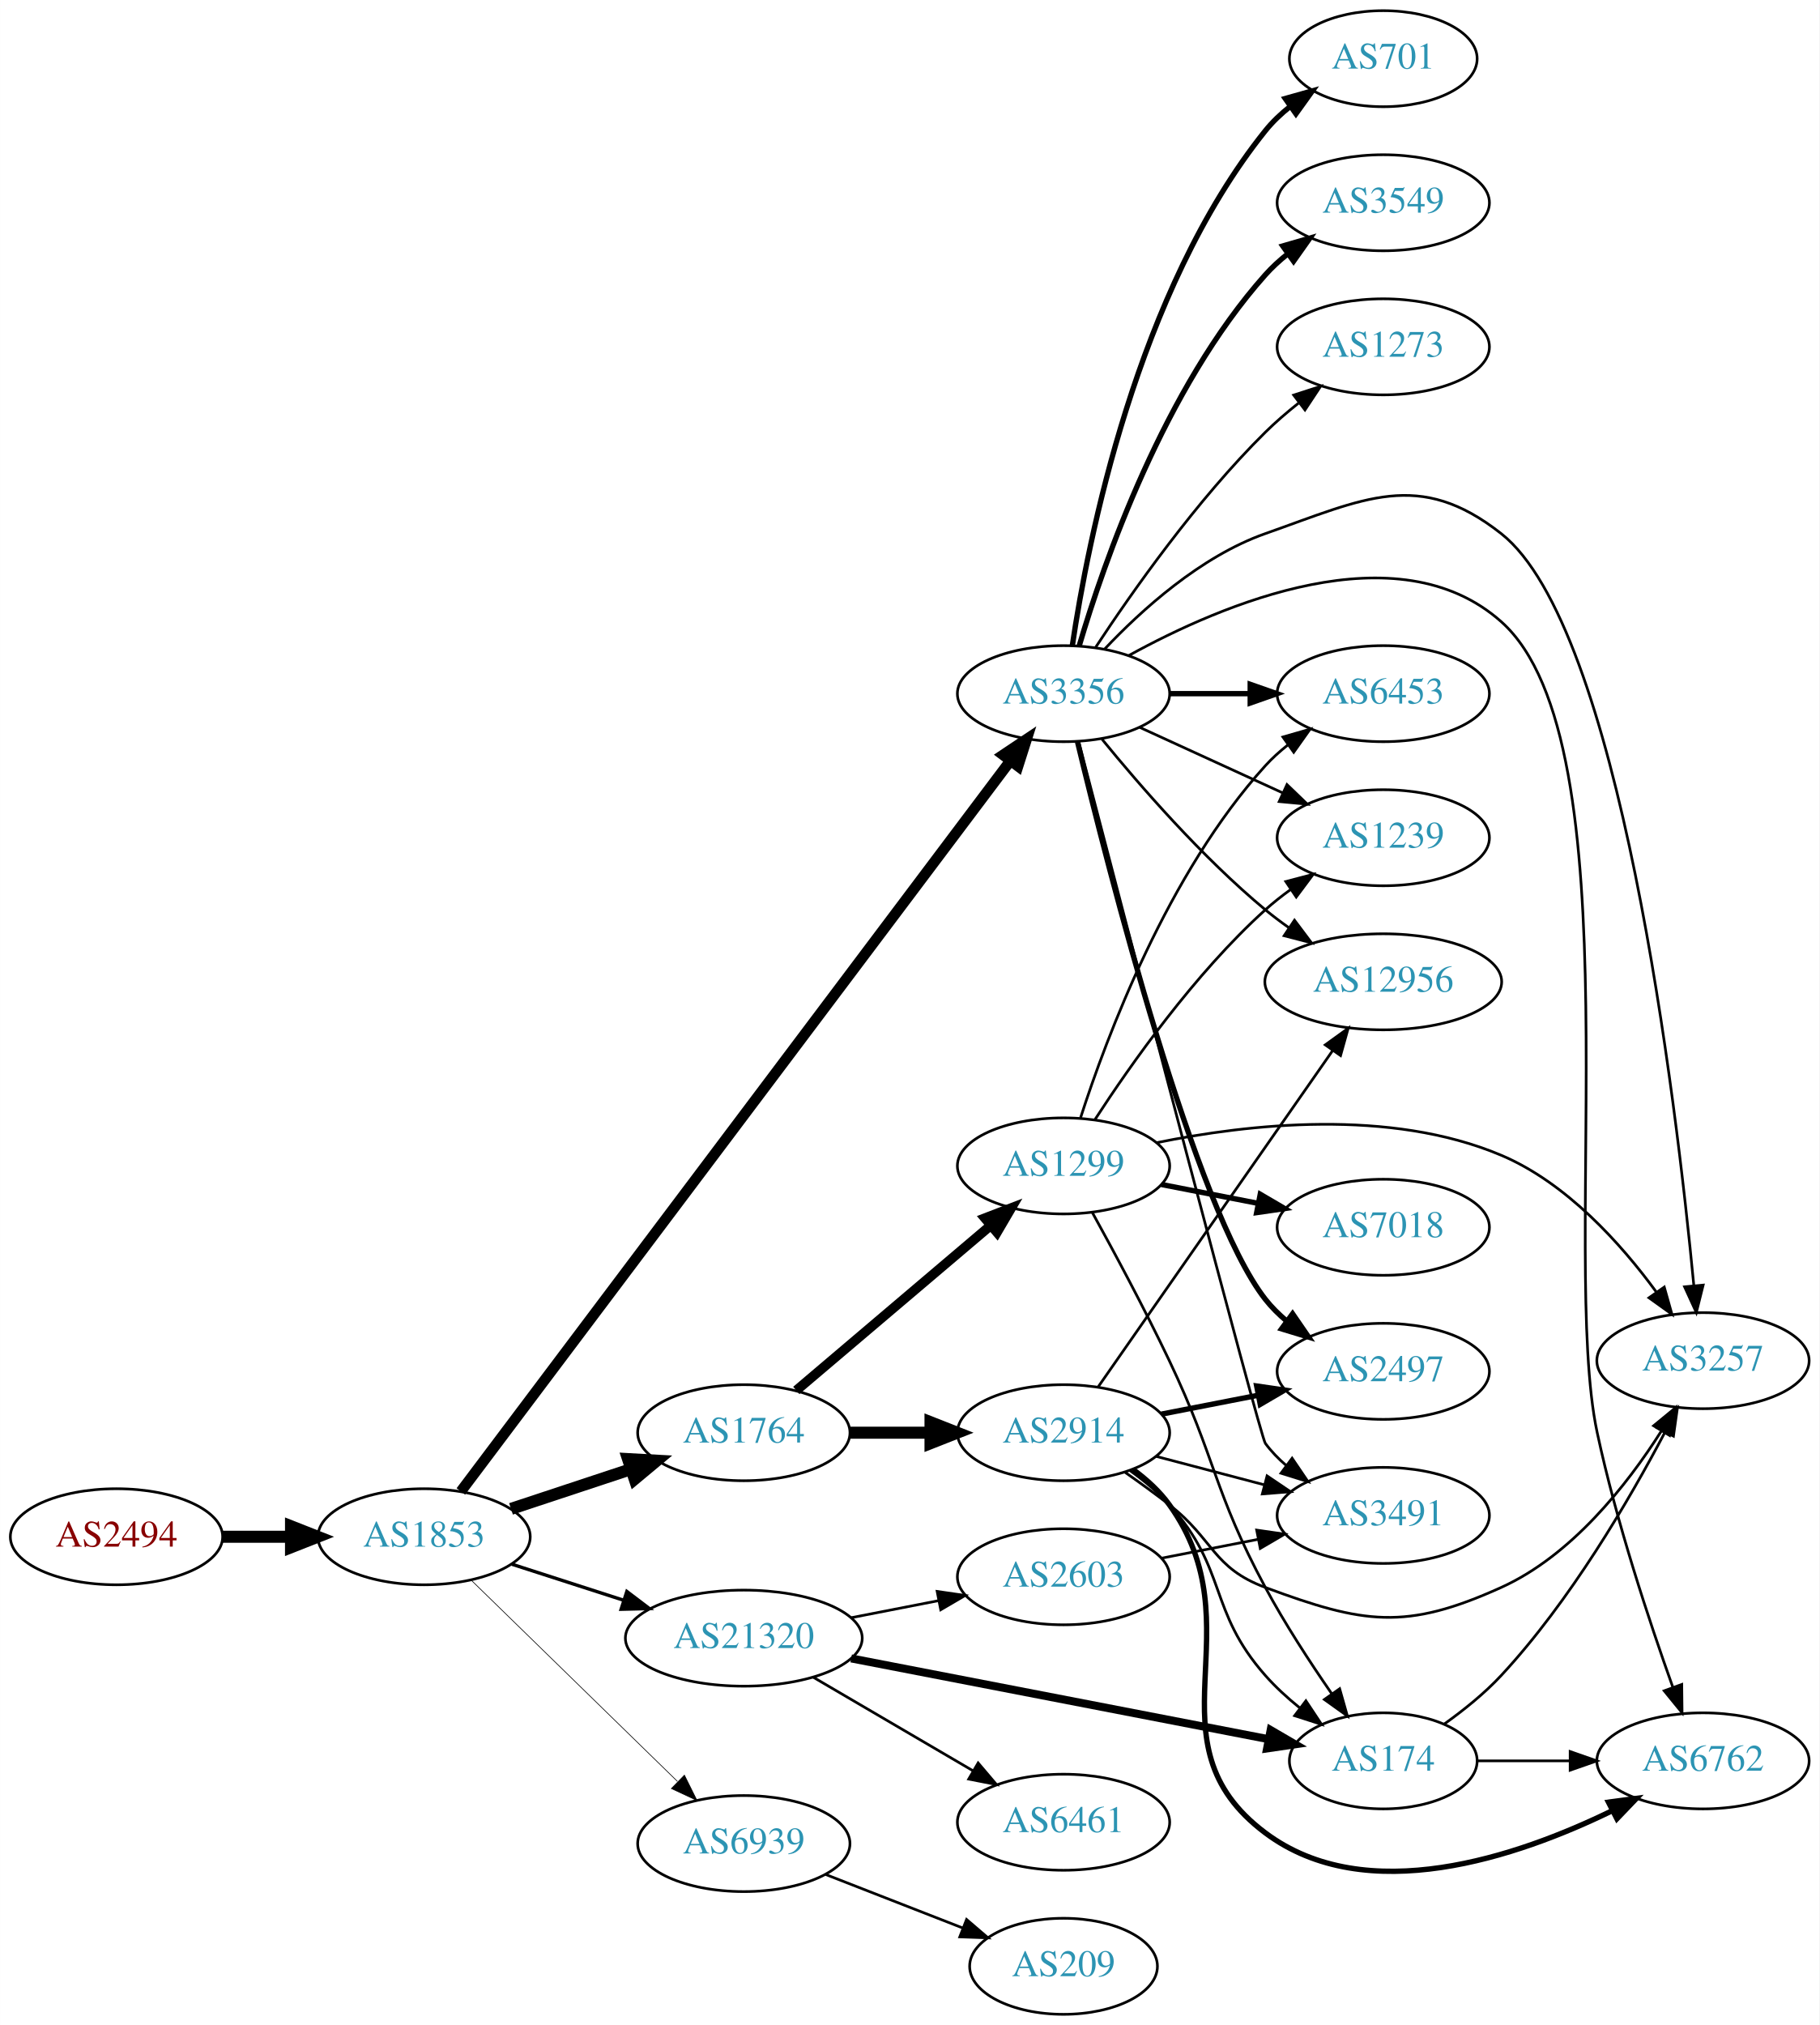
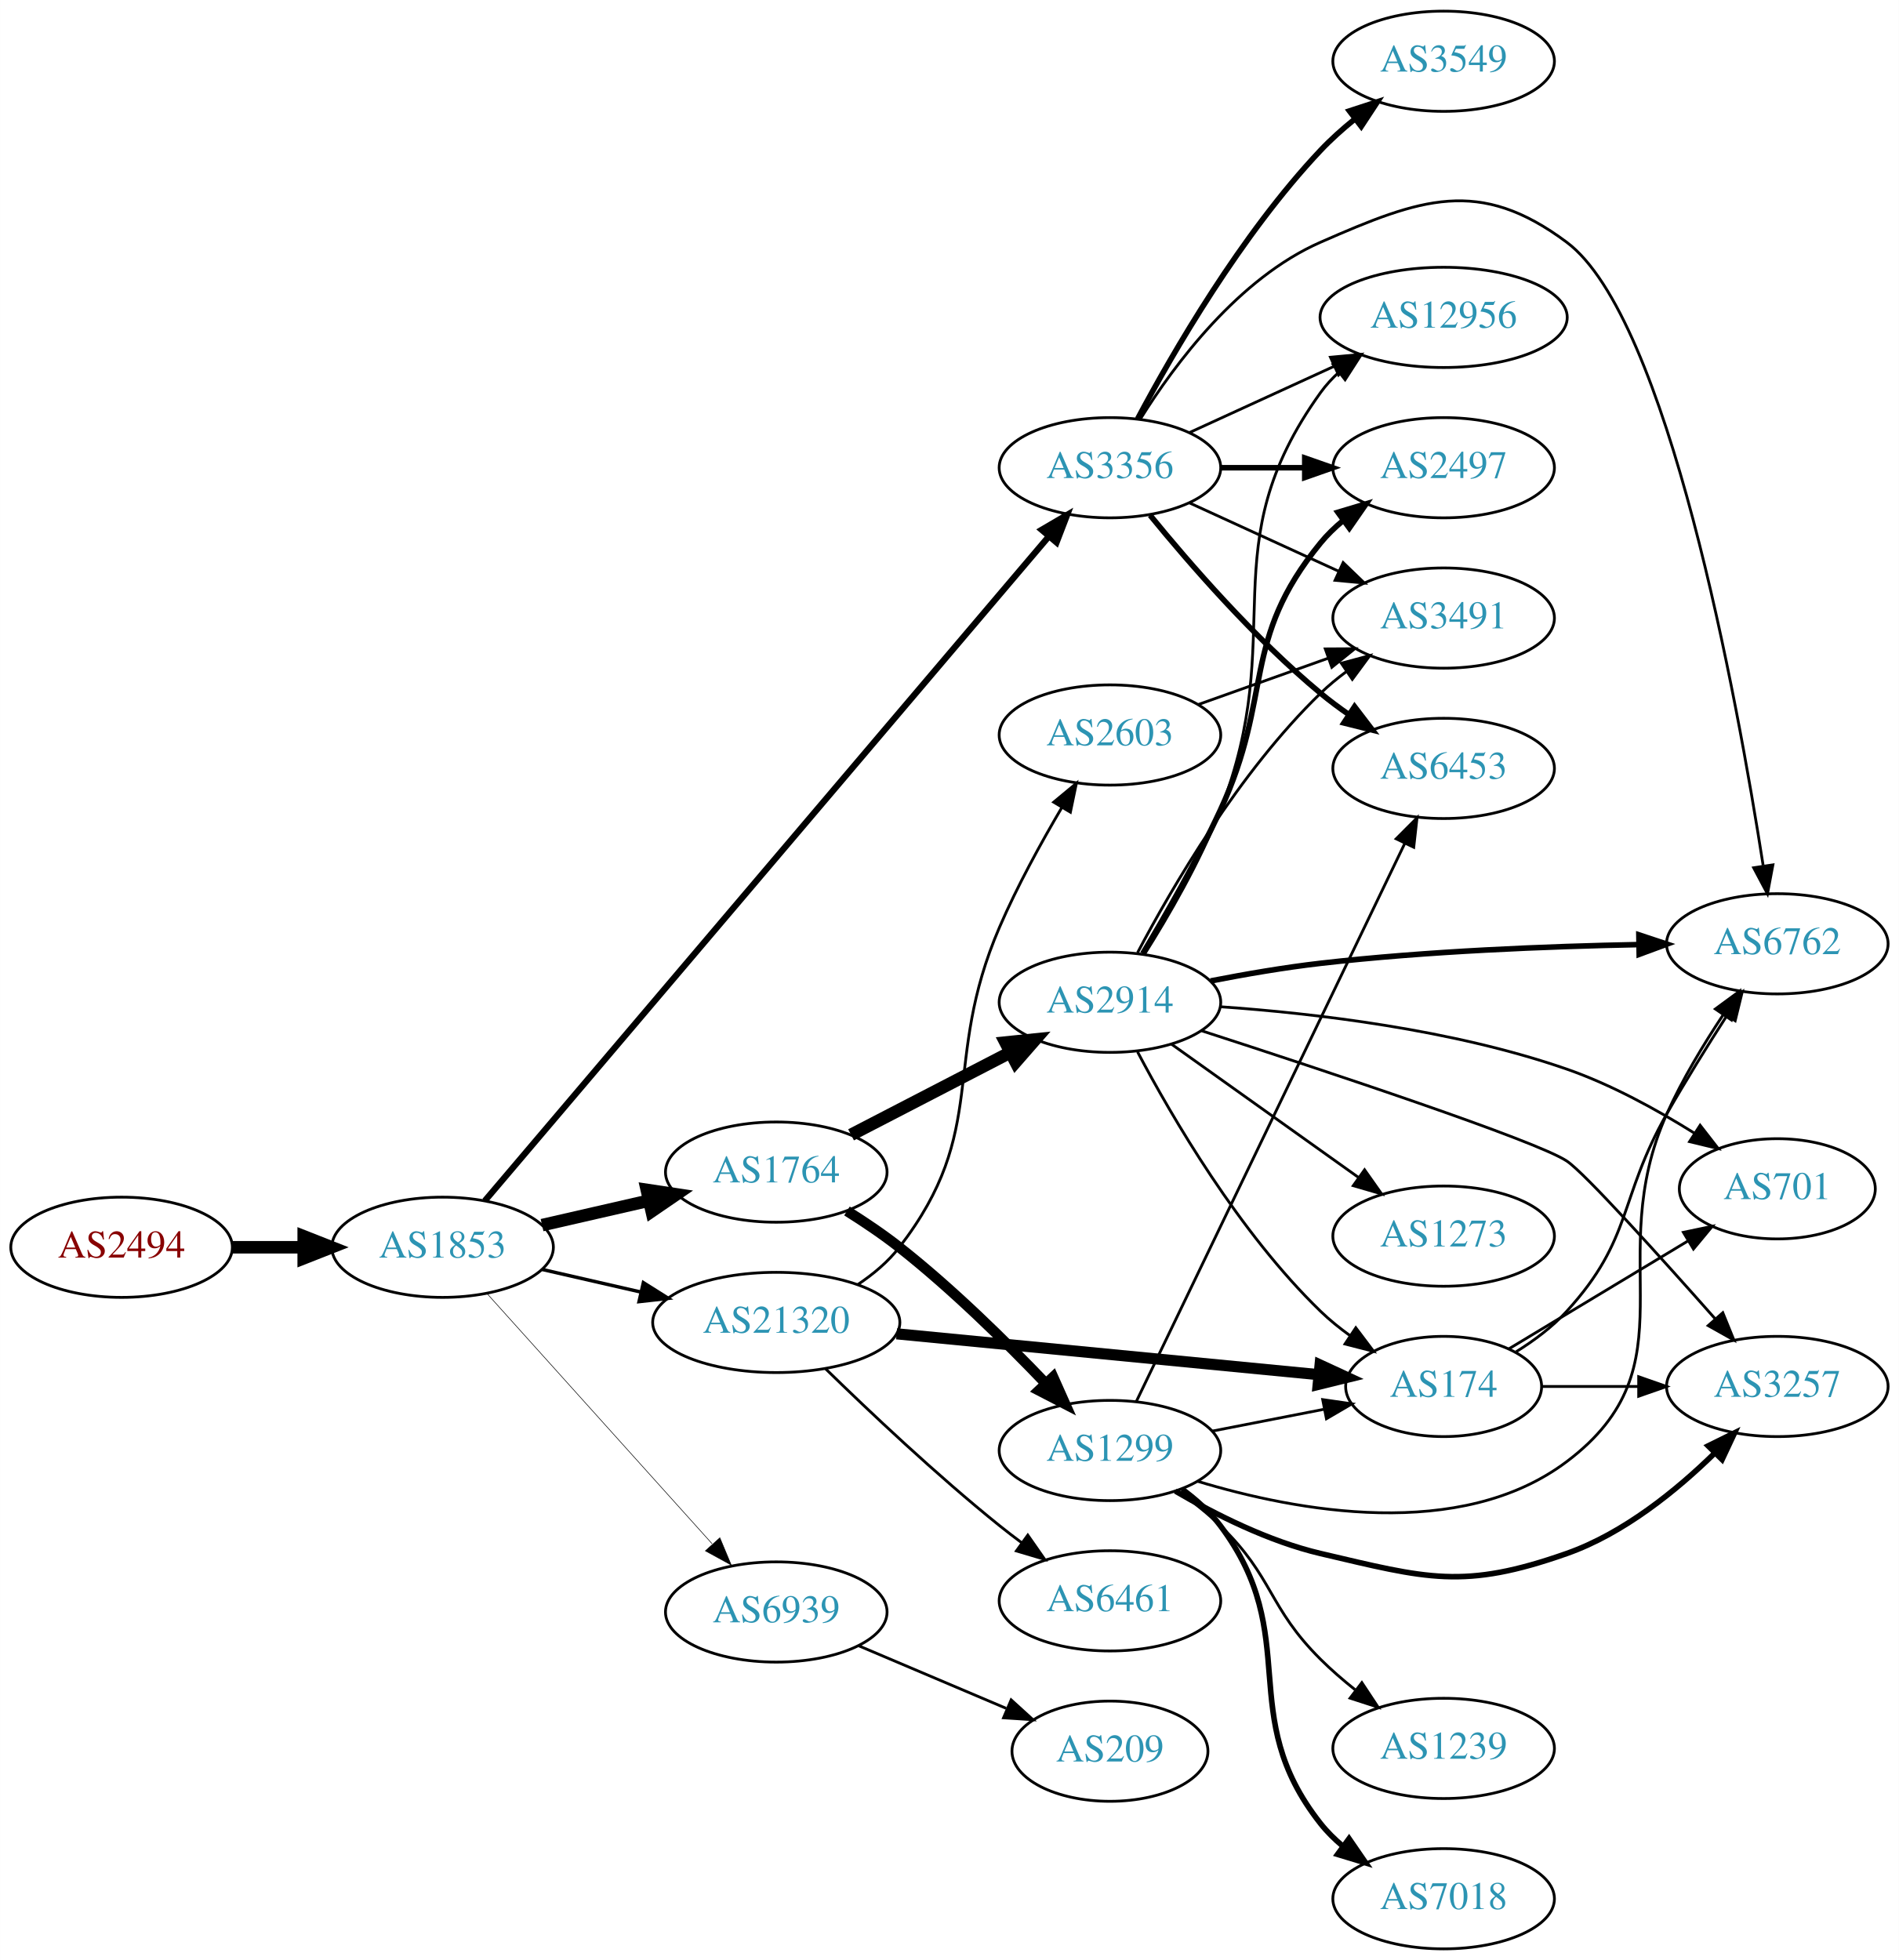
- <svg xmlns="http://www.w3.org/2000/svg" xmlns:xlink="http://www.w3.org/1999/xlink" width="682pt" height="759pt" viewBox="0.00 0.00 681.96 759.00">
-   <g id="graph0" class="graph" transform="scale(1 1) rotate(0) translate(4 755)">
-     <polygon fill="white" stroke="none" points="-4,4 -4,-755 677.956,-755 677.956,4 -4,4" />
+ <svg xmlns="http://www.w3.org/2000/svg" xmlns:xlink="http://www.w3.org/1999/xlink" width="682pt" height="704pt" viewBox="0.00 0.00 681.96 704.00">
+   <g id="graph0" class="graph" transform="scale(1 1) rotate(0) translate(4 700)">
+     <polygon fill="white" stroke="none" points="-4,4 -4,-700 677.956,-700 677.956,4 -4,4" />
    <g id="node1" class="node">
      <g id="a_node1">
        <a xlink:href="/asn/2494" xlink:title="AS2494 ~ MUWNET Autonomous System [AT]">
-           <ellipse fill="#ffffff" stroke="black" cx="39.647" cy="-179" rx="39.794" ry="18" />
-           <text text-anchor="middle" x="39.647" y="-175.3" font-family="Times,serif" font-size="14.00" fill="#880000">AS2494</text>
+           <ellipse fill="#ffffff" stroke="black" cx="39.647" cy="-252" rx="39.794" ry="18" />
+           <text text-anchor="middle" x="39.647" y="-248.3" font-family="Times,serif" font-size="14.00" fill="#880000">AS2494</text>
        </a>
      </g>
    </g>
    <g id="node2" class="node">
      <g id="a_node2">
        <a xlink:href="/asn/1853" xlink:title="AS1853 ~ ACOnet Backbone [AT]">
-           <ellipse fill="#ffffff" stroke="black" cx="154.939" cy="-179" rx="39.794" ry="18" />
-           <text text-anchor="middle" x="154.939" y="-175.3" font-family="Times,serif" font-size="14.00" fill="#2c94b3">AS1853</text>
+           <ellipse fill="#ffffff" stroke="black" cx="154.939" cy="-252" rx="39.794" ry="18" />
+           <text text-anchor="middle" x="154.939" y="-248.3" font-family="Times,serif" font-size="14.00" fill="#2c94b3">AS1853</text>
        </a>
      </g>
    </g>
    <g id="edge1" class="edge">
-       <path fill="none" stroke="black" stroke-width="4.5" d="M79.319,-179C87.522,-179 96.286,-179 104.818,-179" />
-       <polygon fill="black" stroke="black" stroke-width="4.5" points="105.057,-182.938 115.057,-179 105.057,-175.063 105.057,-182.938" />
+       <path fill="none" stroke="black" stroke-width="4.5" d="M79.319,-252C87.522,-252 96.286,-252 104.818,-252" />
+       <polygon fill="black" stroke="black" stroke-width="4.5" points="105.057,-255.938 115.057,-252 105.057,-248.063 105.057,-255.938" />
    </g>
    <g id="node3" class="node">
      <g id="a_node3">
        <a xlink:href="/asn/3356" xlink:title="AS3356 ~ Level 3 Parent, LLC [US]">
-           <ellipse fill="#ffffff" stroke="black" cx="394.625" cy="-495" rx="39.794" ry="18" />
-           <text text-anchor="middle" x="394.625" y="-491.3" font-family="Times,serif" font-size="14.00" fill="#2c94b3">AS3356</text>
+           <ellipse fill="#ffffff" stroke="black" cx="394.625" cy="-532" rx="39.794" ry="18" />
+           <text text-anchor="middle" x="394.625" y="-528.3" font-family="Times,serif" font-size="14.00" fill="#2c94b3">AS3356</text>
        </a>
      </g>
    </g>
    <g id="edge2" class="edge">
-       <path fill="none" stroke="black" stroke-width="4" d="M168.718,-195.99C208.134,-248.393 327.972,-407.715 374.691,-469.828" />
-       <polygon fill="black" stroke="black" stroke-width="4" points="371.974,-472.039 380.782,-477.926 377.568,-467.831 371.974,-472.039" />
+       <path fill="none" stroke="black" stroke-width="2.25" d="M170.096,-268.677C210.294,-316.031 325.283,-451.491 372.746,-507.404" />
+       <polygon fill="black" stroke="black" stroke-width="2.25" points="370.102,-509.698 379.242,-515.057 375.438,-505.168 370.102,-509.698" />
    </g>
    <g id="node4" class="node">
      <g id="a_node4">
        <a xlink:href="/asn/1764" xlink:title="AS1764 ~ NEXTLAYER-AS [AT]">
-           <ellipse fill="#ffffff" stroke="black" cx="274.782" cy="-218" rx="39.794" ry="18" />
-           <text text-anchor="middle" x="274.782" y="-214.3" font-family="Times,serif" font-size="14.00" fill="#2c94b3">AS1764</text>
+           <ellipse fill="#ffffff" stroke="black" cx="274.782" cy="-279" rx="39.794" ry="18" />
+           <text text-anchor="middle" x="274.782" y="-275.3" font-family="Times,serif" font-size="14.00" fill="#2c94b3">AS1764</text>
        </a>
      </g>
    </g>
    <g id="edge3" class="edge">
-       <path fill="none" stroke="black" stroke-width="4.5" d="M187.519,-189.451C201.257,-193.998 217.542,-199.387 232.242,-204.252" />
-       <polygon fill="black" stroke="black" stroke-width="4.5" points="231.384,-208.116 242.115,-207.52 233.859,-200.64 231.384,-208.116" />
+       <path fill="none" stroke="black" stroke-width="4.5" d="M190.659,-259.955C202.659,-262.704 216.28,-265.825 228.972,-268.733" />
+       <polygon fill="black" stroke="black" stroke-width="4.5" points="228.277,-272.613 238.904,-271.009 230.036,-264.937 228.277,-272.613" />
    </g>
    <g id="node5" class="node">
      <g id="a_node5">
        <a xlink:href="/asn/21320" xlink:title="AS21320 ~ GEANT Vereniging [EU]">
-           <ellipse fill="#ffffff" stroke="black" cx="274.782" cy="-141" rx="44.393" ry="18" />
-           <text text-anchor="middle" x="274.782" y="-137.3" font-family="Times,serif" font-size="14.00" fill="#2c94b3">AS21320</text>
+           <ellipse fill="#ffffff" stroke="black" cx="274.782" cy="-225" rx="44.393" ry="18" />
+           <text text-anchor="middle" x="274.782" y="-221.3" font-family="Times,serif" font-size="14.00" fill="#2c94b3">AS21320</text>
        </a>
      </g>
    </g>
    <g id="edge4" class="edge">
-       <path fill="none" stroke="black" stroke-width="1.25" d="M187.829,-168.717C200.664,-164.578 215.684,-159.735 229.546,-155.265" />
-       <polygon fill="black" stroke="black" stroke-width="1.25" points="230.943,-158.492 239.386,-152.091 228.795,-151.829 230.943,-158.492" />
+       <path fill="none" stroke="black" stroke-width="1.227" d="M190.659,-244.045C201.797,-241.493 214.332,-238.621 226.225,-235.896" />
+       <polygon fill="black" stroke="black" stroke-width="1.227" points="227.054,-239.297 236.02,-233.652 225.491,-232.474 227.054,-239.297" />
    </g>
    <g id="node6" class="node">
      <g id="a_node6">
        <a xlink:href="/asn/6939" xlink:title="AS6939 ~ Hurricane Electric LLC [US]">
-           <ellipse fill="#ffffff" stroke="black" cx="274.782" cy="-64" rx="39.794" ry="18" />
-           <text text-anchor="middle" x="274.782" y="-60.3" font-family="Times,serif" font-size="14.00" fill="#2c94b3">AS6939</text>
+           <ellipse fill="#ffffff" stroke="black" cx="274.782" cy="-121" rx="39.794" ry="18" />
+           <text text-anchor="middle" x="274.782" y="-117.3" font-family="Times,serif" font-size="14.00" fill="#2c94b3">AS6939</text>
        </a>
      </g>
    </g>
    <g id="edge5" class="edge">
-       <path fill="none" stroke="black" stroke-width="0.25" d="M172.573,-162.767C192.752,-143.076 226.915,-109.737 249.902,-87.304" />
-       <polygon fill="black" stroke="black" stroke-width="0.25" points="252.52,-89.639 257.233,-80.15 247.631,-84.629 252.52,-89.639" />
+       <path fill="none" stroke="black" stroke-width="0.205" d="M170.864,-235.409C191.294,-212.697 228.121,-171.76 251.735,-145.509" />
+       <polygon fill="black" stroke="black" stroke-width="0.205" points="254.52,-147.646 258.606,-137.87 249.316,-142.964 254.52,-147.646" />
    </g>
    <g id="node7" class="node">
      <g id="a_node7">
-         <a xlink:href="/asn/701" xlink:title="AS701 ~ UUNET [US]">
-           <ellipse fill="#ffffff" stroke="black" cx="514.467" cy="-733" rx="35.194" ry="18" />
-           <text text-anchor="middle" x="514.467" y="-729.3" font-family="Times,serif" font-size="14.00" fill="#2c94b3">AS701</text>
+         <a xlink:href="/asn/6453" xlink:title="AS6453 ~ TATA COMMUNICATIONS (AMERICA) INC [US]">
+           <ellipse fill="#ffffff" stroke="black" cx="514.467" cy="-424" rx="39.794" ry="18" />
+           <text text-anchor="middle" x="514.467" y="-420.3" font-family="Times,serif" font-size="14.00" fill="#2c94b3">AS6453</text>
        </a>
      </g>
    </g>
    <g id="edge6" class="edge">
-       <path fill="none" stroke="black" stroke-width="2" d="M397.926,-513.047C403.71,-552.114 422.006,-645.836 470.271,-706 472.948,-709.337 476.156,-712.377 479.598,-715.113" />
-       <polygon fill="black" stroke="black" stroke-width="2" points="477.719,-718.07 487.916,-720.942 481.736,-712.337 477.719,-718.07" />
+       <path fill="none" stroke="black" stroke-width="2" d="M409.044,-514.935C423.158,-497.625 446.573,-470.655 470.271,-451 473.487,-448.332 476.988,-445.73 480.558,-443.259" />
+       <polygon fill="black" stroke="black" stroke-width="2" points="482.482,-446.183 488.915,-437.764 478.636,-440.334 482.482,-446.183" />
    </g>
    <g id="node8" class="node">
      <g id="a_node8">
-         <a xlink:href="/asn/3257" xlink:title="AS3257 ~ GTT [DE]">
-           <ellipse fill="#ffffff" stroke="black" cx="634.31" cy="-245" rx="39.794" ry="18" />
-           <text text-anchor="middle" x="634.31" y="-241.3" font-family="Times,serif" font-size="14.00" fill="#2c94b3">AS3257</text>
+         <a xlink:href="/asn/12956" xlink:title="AS12956 ~ TELXIUS [ES]">
+           <ellipse fill="#ffffff" stroke="black" cx="514.467" cy="-586" rx="44.393" ry="18" />
+           <text text-anchor="middle" x="514.467" y="-582.3" font-family="Times,serif" font-size="14.00" fill="#2c94b3">AS12956</text>
        </a>
      </g>
    </g>
    <g id="edge7" class="edge">
-       <path fill="none" stroke="black" d="M409.962,-511.652C423.725,-526.251 445.962,-546.441 470.271,-555 507.327,-568.046 527.803,-579.311 558.663,-555 603.139,-519.963 624.198,-342.99 630.866,-273.279" />
-       <polygon fill="black" stroke="black" points="634.376,-273.33 631.814,-263.05 627.406,-272.684 634.376,-273.33" />
+       <path fill="none" stroke="black" d="M423.253,-544.661C438.751,-551.762 458.318,-560.728 475.264,-568.494" />
+       <polygon fill="black" stroke="black" points="473.818,-571.681 484.367,-572.665 476.734,-565.317 473.818,-571.681" />
    </g>
    <g id="node9" class="node">
      <g id="a_node9">
-         <a xlink:href="/asn/1239" xlink:title="AS1239 ~ Sprint [US]">
-           <ellipse fill="#ffffff" stroke="black" cx="514.467" cy="-441" rx="39.794" ry="18" />
-           <text text-anchor="middle" x="514.467" y="-437.3" font-family="Times,serif" font-size="14.00" fill="#2c94b3">AS1239</text>
+         <a xlink:href="/asn/3549" xlink:title="AS3549 ~ Level 3 Parent, LLC [US]">
+           <ellipse fill="#ffffff" stroke="black" cx="514.467" cy="-678" rx="39.794" ry="18" />
+           <text text-anchor="middle" x="514.467" y="-674.3" font-family="Times,serif" font-size="14.00" fill="#2c94b3">AS3549</text>
        </a>
      </g>
    </g>
    <g id="edge8" class="edge">
-       <path fill="none" stroke="black" d="M423.253,-482.339C439.21,-475.027 459.481,-465.739 476.764,-457.819" />
-       <polygon fill="black" stroke="black" points="478.378,-460.929 486.011,-453.581 475.462,-454.565 478.378,-460.929" />
+       <path fill="none" stroke="black" stroke-width="2" d="M404.565,-549.569C417.128,-573.192 441.693,-615.719 470.271,-646 473.94,-649.888 478.13,-653.638 482.424,-657.118" />
+       <polygon fill="black" stroke="black" stroke-width="2" points="480.629,-660.15 490.7,-663.44 484.878,-654.588 480.629,-660.15" />
    </g>
    <g id="node10" class="node">
      <g id="a_node10">
-         <a xlink:href="/asn/12956" xlink:title="AS12956 ~ TELXIUS [ES]">
-           <ellipse fill="#ffffff" stroke="black" cx="514.467" cy="-387" rx="44.393" ry="18" />
-           <text text-anchor="middle" x="514.467" y="-383.3" font-family="Times,serif" font-size="14.00" fill="#2c94b3">AS12956</text>
+         <a xlink:href="/asn/2497" xlink:title="AS2497 ~ Internet Initiative Japan Inc. [JP]">
+           <ellipse fill="#ffffff" stroke="black" cx="514.467" cy="-532" rx="39.794" ry="18" />
+           <text text-anchor="middle" x="514.467" y="-528.3" font-family="Times,serif" font-size="14.00" fill="#2c94b3">AS2497</text>
        </a>
      </g>
    </g>
    <g id="edge9" class="edge">
-       <path fill="none" stroke="black" d="M409.044,-477.935C423.158,-460.625 446.573,-433.655 470.271,-414 473.009,-411.729 475.952,-409.506 478.97,-407.37" />
-       <polygon fill="black" stroke="black" points="481.196,-410.092 487.558,-401.621 477.302,-404.275 481.196,-410.092" />
+       <path fill="none" stroke="black" stroke-width="2" d="M434.537,-532C444.091,-532 454.44,-532 464.403,-532" />
+       <polygon fill="black" stroke="black" stroke-width="2" points="464.595,-535.5 474.595,-532 464.595,-528.5 464.595,-535.5" />
    </g>
    <g id="node11" class="node">
      <g id="a_node11">
-         <a xlink:href="/asn/6453" xlink:title="AS6453 ~ TATA COMMUNICATIONS (AMERICA) INC [US]">
-           <ellipse fill="#ffffff" stroke="black" cx="514.467" cy="-495" rx="39.794" ry="18" />
-           <text text-anchor="middle" x="514.467" y="-491.3" font-family="Times,serif" font-size="14.00" fill="#2c94b3">AS6453</text>
+         <a xlink:href="/asn/6762" xlink:title="AS6762 ~ TELECOM ITALIA SPARKLE S.p.A. [IT]">
+           <ellipse fill="#ffffff" stroke="black" cx="634.31" cy="-361" rx="39.794" ry="18" />
+           <text text-anchor="middle" x="634.31" y="-357.3" font-family="Times,serif" font-size="14.00" fill="#2c94b3">AS6762</text>
        </a>
      </g>
    </g>
    <g id="edge10" class="edge">
-       <path fill="none" stroke="black" stroke-width="2" d="M434.537,-495C444.091,-495 454.44,-495 464.403,-495" />
-       <polygon fill="black" stroke="black" stroke-width="2" points="464.595,-498.5 474.595,-495 464.595,-491.5 464.595,-498.5" />
+       <path fill="none" stroke="black" d="M405.591,-549.562C417.894,-569.249 440.846,-600.103 470.271,-613 506.252,-628.771 527.186,-636.505 558.663,-613 594.974,-585.885 619.878,-449.13 629.215,-389.204" />
+       <polygon fill="black" stroke="black" points="632.731,-389.365 630.777,-378.952 625.81,-388.311 632.731,-389.365" />
    </g>
    <g id="node12" class="node">
      <g id="a_node12">
-         <a xlink:href="/asn/3549" xlink:title="AS3549 ~ Level 3 Parent, LLC [US]">
-           <ellipse fill="#ffffff" stroke="black" cx="514.467" cy="-679" rx="39.794" ry="18" />
-           <text text-anchor="middle" x="514.467" y="-675.3" font-family="Times,serif" font-size="14.00" fill="#2c94b3">AS3549</text>
+         <a xlink:href="/asn/3491" xlink:title="AS3491 ~ PCCW Global, Inc. [US]">
+           <ellipse fill="#ffffff" stroke="black" cx="514.467" cy="-478" rx="39.794" ry="18" />
+           <text text-anchor="middle" x="514.467" y="-474.3" font-family="Times,serif" font-size="14.00" fill="#2c94b3">AS3491</text>
        </a>
      </g>
    </g>
    <g id="edge11" class="edge">
-       <path fill="none" stroke="black" stroke-width="2" d="M400.488,-512.883C409.718,-544.136 432.317,-609.417 470.271,-652 472.772,-654.806 475.633,-657.424 478.666,-659.84" />
-       <polygon fill="black" stroke="black" stroke-width="2" points="476.789,-662.801 486.965,-665.751 480.85,-657.099 476.789,-662.801" />
+       <path fill="none" stroke="black" d="M423.253,-519.339C439.21,-512.027 459.481,-502.739 476.764,-494.819" />
+       <polygon fill="black" stroke="black" points="478.378,-497.929 486.011,-490.581 475.462,-491.565 478.378,-497.929" />
    </g>
    <g id="node13" class="node">
      <g id="a_node13">
-         <a xlink:href="/asn/2497" xlink:title="AS2497 ~ Internet Initiative Japan Inc. [JP]">
-           <ellipse fill="#ffffff" stroke="black" cx="514.467" cy="-241" rx="39.794" ry="18" />
-           <text text-anchor="middle" x="514.467" y="-237.3" font-family="Times,serif" font-size="14.00" fill="#2c94b3">AS2497</text>
+         <a xlink:href="/asn/2914" xlink:title="AS2914 ~ NTT America, Inc. [US]">
+           <ellipse fill="#ffffff" stroke="black" cx="394.625" cy="-340" rx="39.794" ry="18" />
+           <text text-anchor="middle" x="394.625" y="-336.3" font-family="Times,serif" font-size="14.00" fill="#2c94b3">AS2914</text>
        </a>
      </g>
    </g>
    <g id="edge12" class="edge">
-       <path fill="none" stroke="black" stroke-width="2" d="M399.87,-476.948C411.324,-429.353 443.778,-301.79 470.271,-268 472.59,-265.042 475.33,-262.322 478.286,-259.843" />
-       <polygon fill="black" stroke="black" stroke-width="2" points="480.479,-262.575 486.48,-253.843 476.344,-256.927 480.479,-262.575" />
+       <path fill="none" stroke="black" stroke-width="4.5" d="M301.643,-292.387C318.451,-301.087 340.567,-312.535 358.899,-322.025" />
+       <polygon fill="black" stroke="black" stroke-width="4.5" points="357.133,-325.544 367.824,-326.645 360.753,-318.551 357.133,-325.544" />
    </g>
    <g id="node14" class="node">
      <g id="a_node14">
-         <a xlink:href="/asn/6762" xlink:title="AS6762 ~ TELECOM ITALIA SPARKLE S.p.A. [IT]">
-           <ellipse fill="#ffffff" stroke="black" cx="634.31" cy="-95" rx="39.794" ry="18" />
-           <text text-anchor="middle" x="634.31" y="-91.3" font-family="Times,serif" font-size="14.00" fill="#2c94b3">AS6762</text>
+         <a xlink:href="/asn/1299" xlink:title="AS1299 ~ Telia Carrier [EU]">
+           <ellipse fill="#ffffff" stroke="black" cx="394.625" cy="-179" rx="39.794" ry="18" />
+           <text text-anchor="middle" x="394.625" y="-175.3" font-family="Times,serif" font-size="14.00" fill="#2c94b3">AS1299</text>
        </a>
      </g>
    </g>
    <g id="edge13" class="edge">
-       <path fill="none" stroke="black" d="M419.121,-509.317C454.054,-528.56 519.736,-556.589 558.663,-522 609.516,-476.814 580.406,-284.517 594.663,-218 601.838,-184.529 614.232,-147.154 623.049,-122.483" />
-       <polygon fill="black" stroke="black" points="626.35,-123.647 626.467,-113.053 619.769,-121.262 626.35,-123.647" />
-     </g>
-     <g id="node15" class="node">
-       <g id="a_node15">
-         <a xlink:href="/asn/1273" xlink:title="AS1273 ~ Vodafone Group PLC [EU]">
-           <ellipse fill="#ffffff" stroke="black" cx="514.467" cy="-625" rx="39.794" ry="18" />
-           <text text-anchor="middle" x="514.467" y="-621.3" font-family="Times,serif" font-size="14.00" fill="#2c94b3">AS1273</text>
-         </a>
-       </g>
-     </g>
-     <g id="edge14" class="edge">
-       <path fill="none" stroke="black" d="M406.714,-512.466C420.252,-533.036 444.543,-567.613 470.271,-593 474.076,-596.755 478.342,-600.432 482.67,-603.877" />
-       <polygon fill="black" stroke="black" points="480.887,-606.918 490.968,-610.178 485.12,-601.343 480.887,-606.918" />
-     </g>
-     <g id="node16" class="node">
-       <g id="a_node16">
-         <a xlink:href="/asn/3491" xlink:title="AS3491 ~ PCCW Global, Inc. [US]">
-           <ellipse fill="#ffffff" stroke="black" cx="514.467" cy="-187" rx="39.794" ry="18" />
-           <text text-anchor="middle" x="514.467" y="-183.3" font-family="Times,serif" font-size="14.00" fill="#2c94b3">AS3491</text>
-         </a>
-       </g>
-     </g>
-     <g id="edge15" class="edge">
-       <path fill="none" stroke="black" d="M400.374,-476.764C416.497,-414.904 468.248,-216.741 470.271,-214 472.503,-210.976 475.185,-208.212 478.105,-205.705" />
-       <polygon fill="black" stroke="black" points="480.3,-208.435 486.248,-199.667 476.131,-202.812 480.3,-208.435" />
+       <path fill="none" stroke="black" stroke-width="3.75" d="M300.17,-265.033C306.481,-261.078 313.139,-256.592 318.978,-252 337.905,-237.114 357.29,-218.02 371.56,-203.094" />
+       <polygon fill="black" stroke="black" stroke-width="3.75" points="374.208,-205.387 378.527,-195.712 369.118,-200.582 374.208,-205.387" />
    </g>
    <g id="node17" class="node">
      <g id="a_node17">
-         <a xlink:href="/asn/1299" xlink:title="AS1299 ~ Telia Carrier [EU]">
-           <ellipse fill="#ffffff" stroke="black" cx="394.625" cy="-318" rx="39.794" ry="18" />
-           <text text-anchor="middle" x="394.625" y="-314.3" font-family="Times,serif" font-size="14.00" fill="#2c94b3">AS1299</text>
-         </a>
-       </g>
-     </g>
-     <g id="edge16" class="edge">
-       <path fill="none" stroke="black" stroke-width="3.6" d="M294.455,-233.845C314.107,-250.522 345.202,-276.909 367.33,-295.687" />
-       <polygon fill="black" stroke="black" stroke-width="3.6" points="365.15,-298.427 375.039,-302.229 369.679,-293.09 365.15,-298.427" />
-     </g>
-     <g id="node18" class="node">
-       <g id="a_node18">
-         <a xlink:href="/asn/2914" xlink:title="AS2914 ~ NTT America, Inc. [US]">
-           <ellipse fill="#ffffff" stroke="black" cx="394.625" cy="-218" rx="39.794" ry="18" />
-           <text text-anchor="middle" x="394.625" y="-214.3" font-family="Times,serif" font-size="14.00" fill="#2c94b3">AS2914</text>
-         </a>
-       </g>
-     </g>
-     <g id="edge17" class="edge">
-       <path fill="none" stroke="black" stroke-width="4.5" d="M314.695,-218C324.248,-218 334.598,-218 344.56,-218" />
-       <polygon fill="black" stroke="black" stroke-width="4.5" points="344.753,-221.938 354.753,-218 344.753,-214.063 344.753,-221.938" />
-     </g>
-     <g id="node20" class="node">
-       <g id="a_node20">
        <a xlink:href="/asn/174" xlink:title="AS174 ~ Cogent Communications [US]">
-           <ellipse fill="#ffffff" stroke="black" cx="514.467" cy="-95" rx="35.194" ry="18" />
-           <text text-anchor="middle" x="514.467" y="-91.3" font-family="Times,serif" font-size="14.00" fill="#2c94b3">AS174</text>
-         </a>
-       </g>
-     </g>
-     <g id="edge31" class="edge">
-       <path fill="none" stroke="black" stroke-width="3" d="M315.031,-133.404C358.212,-125.047 427.339,-111.669 471.553,-103.112" />
-       <polygon fill="black" stroke="black" stroke-width="3" points="472.255,-106.541 481.408,-101.205 470.925,-99.668 472.255,-106.541" />
+           <ellipse fill="#ffffff" stroke="black" cx="514.467" cy="-202" rx="35.194" ry="18" />
+           <text text-anchor="middle" x="514.467" y="-198.3" font-family="Times,serif" font-size="14.00" fill="#2c94b3">AS174</text>
+         </a>
+       </g>
+     </g>
+     <g id="edge30" class="edge">
+       <path fill="none" stroke="black" stroke-width="4" d="M318.001,-220.915C360.642,-216.788 426.226,-210.442 469.485,-206.256" />
+       <polygon fill="black" stroke="black" stroke-width="4" points="470.089,-209.714 479.705,-205.267 469.415,-202.747 470.089,-209.714" />
    </g>
    <g id="node21" class="node">
      <g id="a_node21">
        <a xlink:href="/asn/2603" xlink:title="AS2603 ~ NORDUnet [NO]">
-           <ellipse fill="#ffffff" stroke="black" cx="394.625" cy="-164" rx="39.794" ry="18" />
-           <text text-anchor="middle" x="394.625" y="-160.3" font-family="Times,serif" font-size="14.00" fill="#2c94b3">AS2603</text>
-         </a>
-       </g>
-     </g>
-     <g id="edge29" class="edge">
-       <path fill="none" stroke="black" d="M315.022,-148.659C325.474,-150.699 336.86,-152.921 347.638,-155.025" />
-       <polygon fill="black" stroke="black" points="347.25,-158.515 357.735,-156.995 348.591,-151.644 347.25,-158.515" />
+           <ellipse fill="#ffffff" stroke="black" cx="394.625" cy="-436" rx="39.794" ry="18" />
+           <text text-anchor="middle" x="394.625" y="-432.3" font-family="Times,serif" font-size="14.00" fill="#2c94b3">AS2603</text>
+         </a>
+       </g>
+     </g>
+     <g id="edge28" class="edge">
+       <path fill="none" stroke="black" d="M304.17,-238.683C309.68,-242.38 314.977,-246.821 318.978,-252 351.72,-294.383 333.779,-317.817 354.978,-367 361.319,-381.712 369.908,-397.347 377.379,-410.007" />
+       <polygon fill="black" stroke="black" points="374.42,-411.878 382.573,-418.644 380.419,-408.271 374.42,-411.878" />
    </g>
    <g id="node22" class="node">
      <g id="a_node22">
        <a xlink:href="/asn/6461" xlink:title="AS6461 ~ Zayo Bandwidth [US]">
-           <ellipse fill="#ffffff" stroke="black" cx="394.625" cy="-72" rx="39.794" ry="18" />
-           <text text-anchor="middle" x="394.625" y="-68.3" font-family="Times,serif" font-size="14.00" fill="#2c94b3">AS6461</text>
-         </a>
-       </g>
-     </g>
-     <g id="edge30" class="edge">
-       <path fill="none" stroke="black" d="M300.773,-126.367C318.271,-116.122 341.824,-102.331 360.83,-91.202" />
-       <polygon fill="black" stroke="black" points="362.614,-94.213 369.475,-86.14 359.077,-88.173 362.614,-94.213" />
+           <ellipse fill="#ffffff" stroke="black" cx="394.625" cy="-125" rx="39.794" ry="18" />
+           <text text-anchor="middle" x="394.625" y="-121.3" font-family="Times,serif" font-size="14.00" fill="#2c94b3">AS6461</text>
+         </a>
+       </g>
+     </g>
+     <g id="edge29" class="edge">
+       <path fill="none" stroke="black" d="M292.489,-208.359C308.123,-193.093 332.391,-170.163 354.978,-152 357.529,-149.948 360.227,-147.879 362.963,-145.847" />
+       <polygon fill="black" stroke="black" points="365.116,-148.609 371.177,-139.92 361.02,-142.933 365.116,-148.609" />
    </g>
    <g id="node23" class="node">
      <g id="a_node23">
        <a xlink:href="/asn/209" xlink:title="AS209 ~ CenturyLink Communications, LLC [US]">
-           <ellipse fill="#ffffff" stroke="black" cx="394.625" cy="-18" rx="35.194" ry="18" />
-           <text text-anchor="middle" x="394.625" y="-14.3" font-family="Times,serif" font-size="14.00" fill="#2c94b3">AS209</text>
+           <ellipse fill="#ffffff" stroke="black" cx="394.625" cy="-71" rx="35.194" ry="18" />
+           <text text-anchor="middle" x="394.625" y="-67.3" font-family="Times,serif" font-size="14.00" fill="#2c94b3">AS209</text>
        </a>
      </g>
    </g>
    <g id="edge35" class="edge">
-       <path fill="none" stroke="black" d="M305.519,-52.392C321.136,-46.296 340.413,-38.771 356.949,-32.316" />
-       <polygon fill="black" stroke="black" points="358.278,-35.555 366.321,-28.658 355.733,-29.034 358.278,-35.555" />
+       <path fill="none" stroke="black" d="M304.308,-108.896C320.252,-102.132 340.284,-93.632 357.335,-86.397" />
+       <polygon fill="black" stroke="black" points="359.138,-89.435 366.976,-82.307 356.404,-82.991 359.138,-89.435" />
+     </g>
+     <g id="edge20" class="edge">
+       <path fill="none" stroke="black" d="M407.028,-357.211C415.58,-370.787 427.015,-390.461 434.271,-409 459.258,-472.844 430.221,-503.354 470.271,-559 472.183,-561.656 474.444,-564.108 476.914,-566.36" />
+       <polygon fill="black" stroke="black" points="474.771,-569.128 484.809,-572.518 479.077,-563.608 474.771,-569.128" />
+     </g>
+     <g id="edge15" class="edge">
+       <path fill="none" stroke="black" stroke-width="2" d="M406.392,-357.483C414.602,-371.205 425.887,-390.943 434.271,-409 453.46,-450.331 441.425,-469.725 470.271,-505 472.65,-507.91 475.43,-510.597 478.412,-513.057" />
+       <polygon fill="black" stroke="black" stroke-width="2" points="476.491,-515.987 486.64,-519.028 480.603,-510.322 476.491,-515.987" />
    </g>
    <g id="edge18" class="edge">
-       <path fill="none" stroke="black" d="M429.611,-326.716C463.688,-333.683 516.945,-339.661 558.663,-322 583.122,-311.646 603.502,-288.92 616.753,-270.827" />
-       <polygon fill="black" stroke="black" points="619.793,-272.588 622.672,-262.392 614.063,-268.567 619.793,-272.588" />
+       <path fill="none" stroke="black" stroke-width="2" d="M430.782,-347.661C443.201,-350.083 457.302,-352.513 470.271,-354 508.495,-358.382 552.046,-360.085 584.515,-360.718" />
+       <polygon fill="black" stroke="black" stroke-width="2" points="584.589,-364.22 594.646,-360.888 584.707,-357.221 584.589,-364.22" />
+     </g>
+     <g id="edge17" class="edge">
+       <path fill="none" stroke="black" d="M404.541,-357.82C416.903,-381.251 441.058,-422.747 470.271,-451 473.122,-453.757 476.299,-456.377 479.601,-458.823" />
+       <polygon fill="black" stroke="black" points="477.72,-461.776 487.952,-464.523 481.666,-455.994 477.72,-461.776" />
+     </g>
+     <g id="node15" class="node">
+       <g id="a_node15">
+         <a xlink:href="/asn/701" xlink:title="AS701 ~ UUNET [US]">
+           <ellipse fill="#ffffff" stroke="black" cx="634.31" cy="-273" rx="35.194" ry="18" />
+           <text text-anchor="middle" x="634.31" y="-269.3" font-family="Times,serif" font-size="14.00" fill="#2c94b3">AS701</text>
+         </a>
+       </g>
+     </g>
+     <g id="edge14" class="edge">
+       <path fill="none" stroke="black" d="M434.146,-338.402C467.809,-336.057 517.584,-330.272 558.663,-316 574.618,-310.457 591.024,-301.435 604.377,-293.084" />
+       <polygon fill="black" stroke="black" points="606.587,-295.823 613.091,-287.46 602.791,-289.942 606.587,-295.823" />
+     </g>
+     <g id="node16" class="node">
+       <g id="a_node16">
+         <a xlink:href="/asn/3257" xlink:title="AS3257 ~ GTT [DE]">
+           <ellipse fill="#ffffff" stroke="black" cx="634.31" cy="-202" rx="39.794" ry="18" />
+           <text text-anchor="middle" x="634.31" y="-198.3" font-family="Times,serif" font-size="14.00" fill="#2c94b3">AS3257</text>
+         </a>
+       </g>
+     </g>
+     <g id="edge16" class="edge">
+       <path fill="none" stroke="black" d="M427.588,-329.751C471.785,-315.439 547.417,-290.388 558.663,-283 565.025,-278.82 592.351,-248.504 612.101,-226.182" />
+       <polygon fill="black" stroke="black" points="614.732,-228.489 618.724,-218.675 609.483,-223.858 614.732,-228.489" />
    </g>
    <g id="edge19" class="edge">
-       <path fill="none" stroke="black" d="M406.452,-335.443C419.738,-355.913 443.785,-390.093 470.271,-414 473.215,-416.657 476.453,-419.212 479.792,-421.619" />
-       <polygon fill="black" stroke="black" points="477.938,-424.59 488.188,-427.27 481.847,-418.783 477.938,-424.59" />
+       <path fill="none" stroke="black" d="M404.541,-322.18C416.903,-298.749 441.058,-257.253 470.271,-229 473.505,-225.872 477.16,-222.921 480.94,-220.2" />
+       <polygon fill="black" stroke="black" points="482.919,-223.088 489.302,-214.632 479.039,-217.261 482.919,-223.088" />
+     </g>
+     <g id="node18" class="node">
+       <g id="a_node18">
+         <a xlink:href="/asn/1273" xlink:title="AS1273 ~ Vodafone Group PLC [EU]">
+           <ellipse fill="#ffffff" stroke="black" cx="514.467" cy="-256" rx="39.794" ry="18" />
+           <text text-anchor="middle" x="514.467" y="-252.3" font-family="Times,serif" font-size="14.00" fill="#2c94b3">AS1273</text>
+         </a>
+       </g>
+     </g>
+     <g id="edge21" class="edge">
+       <path fill="none" stroke="black" d="M416.692,-324.982C435.428,-311.627 463.019,-291.96 483.952,-277.039" />
+       <polygon fill="black" stroke="black" points="486.073,-279.825 492.184,-271.171 482.01,-274.125 486.073,-279.825" />
+     </g>
+     <g id="edge27" class="edge">
+       <path fill="none" stroke="black" d="M404.1,-196.62C424.434,-238.896 476.103,-346.318 500.428,-396.89" />
+       <polygon fill="black" stroke="black" points="497.422,-398.716 504.911,-406.211 503.73,-395.682 497.422,-398.716" />
+     </g>
+     <g id="edge23" class="edge">
+       <path fill="none" stroke="black" d="M426.069,-167.958C461.624,-157.185 520.432,-146.225 558.663,-175 604.855,-209.766 570.954,-247.272 594.663,-300 600.166,-312.238 607.823,-324.906 614.871,-335.504" />
+       <polygon fill="black" stroke="black" points="612.054,-337.586 620.587,-343.866 617.833,-333.635 612.054,-337.586" />
+     </g>
+     <g id="edge26" class="edge">
+       <path fill="none" stroke="black" stroke-width="2" d="M418.115,-164.432C432.416,-156.055 451.682,-146.354 470.271,-142 508.521,-133.04 521.607,-128.954 558.663,-142 579.174,-149.221 598.21,-164.723 611.925,-178.161" />
+       <polygon fill="black" stroke="black" stroke-width="2" points="609.472,-180.658 618.972,-185.348 614.47,-175.757 609.472,-180.658" />
    </g>
    <g id="edge22" class="edge">
-       <path fill="none" stroke="black" d="M401.003,-336.038C410.735,-366.249 433.716,-427.72 470.271,-468 472.797,-470.783 475.675,-473.387 478.718,-475.793" />
-       <polygon fill="black" stroke="black" points="476.851,-478.759 487.032,-481.691 480.901,-473.05 476.851,-478.759" />
+       <path fill="none" stroke="black" d="M431.301,-185.963C443.916,-188.425 458.224,-191.218 471.324,-193.775" />
+       <polygon fill="black" stroke="black" points="471.031,-197.284 481.517,-195.764 472.372,-190.413 471.031,-197.284" />
    </g>
    <g id="node19" class="node">
      <g id="a_node19">
+         <a xlink:href="/asn/1239" xlink:title="AS1239 ~ Sprint [US]">
+           <ellipse fill="#ffffff" stroke="black" cx="514.467" cy="-72" rx="39.794" ry="18" />
+           <text text-anchor="middle" x="514.467" y="-68.3" font-family="Times,serif" font-size="14.00" fill="#2c94b3">AS1239</text>
+         </a>
+       </g>
+     </g>
+     <g id="edge24" class="edge">
+       <path fill="none" stroke="black" d="M419.037,-164.428C424.301,-160.677 429.681,-156.438 434.271,-152 453.442,-133.464 451.359,-122.8 470.271,-104 474.062,-100.231 478.32,-96.546 482.645,-93.097" />
+       <polygon fill="black" stroke="black" points="485.095,-95.631 490.941,-86.795 480.861,-90.057 485.095,-95.631" />
+     </g>
+     <g id="node20" class="node">
+       <g id="a_node20">
        <a xlink:href="/asn/7018" xlink:title="AS7018 ~ AT&amp;T Services, Inc. [US]">
-           <ellipse fill="#ffffff" stroke="black" cx="514.467" cy="-295" rx="39.794" ry="18" />
-           <text text-anchor="middle" x="514.467" y="-291.3" font-family="Times,serif" font-size="14.00" fill="#2c94b3">AS7018</text>
-         </a>
-       </g>
-     </g>
-     <g id="edge20" class="edge">
-       <path fill="none" stroke="black" stroke-width="2" d="M431.301,-311.037C442.733,-308.806 455.554,-306.303 467.608,-303.951" />
-       <polygon fill="black" stroke="black" stroke-width="2" points="468.361,-307.37 477.505,-302.019 467.02,-300.499 468.361,-307.37" />
-     </g>
-     <g id="edge21" class="edge">
-       <path fill="none" stroke="black" d="M405.427,-300.515C413.511,-285.861 425.098,-264.297 434.271,-245 451.885,-207.947 450.833,-196.129 470.271,-160 477.586,-146.403 486.948,-132.032 495.085,-120.27" />
-       <polygon fill="black" stroke="black" points="498.124,-122.033 501.014,-111.84 492.398,-118.005 498.124,-122.033" />
-     </g>
-     <g id="edge26" class="edge">
-       <path fill="none" stroke="black" d="M417.57,-203.242C423.101,-199.367 428.971,-195.117 434.271,-191 450.947,-178.048 450.476,-167.348 470.271,-160 507.101,-146.328 522.874,-143.799 558.663,-160 585.04,-171.94 605.792,-198.316 618.651,-218.542" />
-       <polygon fill="black" stroke="black" points="615.808,-220.604 623.995,-227.329 621.788,-216.966 615.808,-220.604" />
-     </g>
-     <g id="edge28" class="edge">
-       <path fill="none" stroke="black" d="M407.572,-235.135C428.34,-264.918 471.201,-326.386 495.546,-361.299" />
-       <polygon fill="black" stroke="black" points="492.721,-363.366 501.311,-369.567 498.463,-359.363 492.721,-363.366" />
-     </g>
-     <g id="edge24" class="edge">
-       <path fill="none" stroke="black" stroke-width="2" d="M431.301,-224.963C442.733,-227.194 455.554,-229.697 467.608,-232.049" />
-       <polygon fill="black" stroke="black" stroke-width="2" points="467.02,-235.501 477.505,-233.981 468.361,-228.63 467.02,-235.501" />
-     </g>
-     <g id="edge23" class="edge">
-       <path fill="none" stroke="black" stroke-width="2" d="M420.693,-204.219C425.762,-200.484 430.642,-196.052 434.271,-191 467.499,-144.736 424.687,-102.155 470.271,-68 508.105,-39.653 564.78,-58.983 600.368,-76.359" />
-       <polygon fill="black" stroke="black" stroke-width="2" points="598.874,-79.526 609.375,-80.935 602.045,-73.285 598.874,-79.526" />
-     </g>
-     <g id="edge27" class="edge">
-       <path fill="none" stroke="black" d="M429.394,-209.117C441.967,-205.809 456.422,-202.006 469.761,-198.498" />
-       <polygon fill="black" stroke="black" points="470.913,-201.814 479.693,-195.885 469.132,-195.044 470.913,-201.814" />
+           <ellipse fill="#ffffff" stroke="black" cx="514.467" cy="-18" rx="39.794" ry="18" />
+           <text text-anchor="middle" x="514.467" y="-14.3" font-family="Times,serif" font-size="14.00" fill="#2c94b3">AS7018</text>
+         </a>
+       </g>
    </g>
    <g id="edge25" class="edge">
-       <path fill="none" stroke="black" d="M419.473,-203.851C424.719,-200.082 429.982,-195.729 434.271,-191 456.197,-166.827 448.683,-151.475 470.271,-127 474.052,-122.713 478.497,-118.645 483.071,-114.938" />
-       <polygon fill="black" stroke="black" points="485.471,-117.511 491.329,-108.683 481.244,-111.931 485.471,-117.511" />
+       <path fill="none" stroke="black" stroke-width="2" d="M420.545,-165.111C425.622,-161.381 430.542,-156.979 434.271,-152 464.347,-111.838 439.178,-84.379 470.271,-45 472.6,-42.05 475.347,-39.336 478.307,-36.859" />
+       <polygon fill="black" stroke="black" stroke-width="2" points="480.5,-39.592 486.507,-30.864 476.368,-33.941 480.5,-39.592" />
+     </g>
+     <g id="edge32" class="edge">
+       <path fill="none" stroke="black" d="M540.524,-214.481C546.972,-218.498 553.531,-223.387 558.663,-229 582.538,-255.11 577.176,-269.244 594.663,-300 601.344,-311.75 609.252,-324.422 616.169,-335.156" />
+       <polygon fill="black" stroke="black" points="613.31,-337.179 621.697,-343.653 619.177,-333.362 613.31,-337.179" />
+     </g>
+     <g id="edge33" class="edge">
+       <path fill="none" stroke="black" d="M537.91,-215.522C556.094,-226.477 581.919,-242.037 602.115,-254.205" />
+       <polygon fill="black" stroke="black" points="600.579,-257.366 610.951,-259.529 604.191,-251.37 600.579,-257.366" />
    </g>
    <g id="edge34" class="edge">
-       <path fill="none" stroke="black" d="M537.405,-108.865C544.649,-114.039 552.438,-120.299 558.663,-127 584.559,-154.874 606.759,-192.922 620.062,-218.193" />
-       <polygon fill="black" stroke="black" points="617.017,-219.924 624.714,-227.205 623.237,-216.713 617.017,-219.924" />
-     </g>
-     <g id="edge33" class="edge">
-       <path fill="none" stroke="black" d="M549.869,-95C560.693,-95 572.86,-95 584.487,-95" />
-       <polygon fill="black" stroke="black" points="584.518,-98.5 594.518,-95 584.518,-91.5 584.518,-98.5" />
-     </g>
-     <g id="edge32" class="edge">
-       <path fill="none" stroke="black" d="M431.301,-170.963C442.733,-173.194 455.554,-175.697 467.608,-178.049" />
-       <polygon fill="black" stroke="black" points="467.02,-181.501 477.505,-179.981 468.361,-174.63 467.02,-181.501" />
+       <path fill="none" stroke="black" d="M549.869,-202C560.693,-202 572.86,-202 584.487,-202" />
+       <polygon fill="black" stroke="black" points="584.518,-205.5 594.518,-202 584.518,-198.5 584.518,-205.5" />
+     </g>
+     <g id="edge31" class="edge">
+       <path fill="none" stroke="black" d="M426.279,-446.925C440.488,-451.99 457.571,-458.078 472.837,-463.519" />
+       <polygon fill="black" stroke="black" points="471.962,-466.923 482.557,-466.983 474.313,-460.329 471.962,-466.923" />
    </g>
  </g>
</svg>
